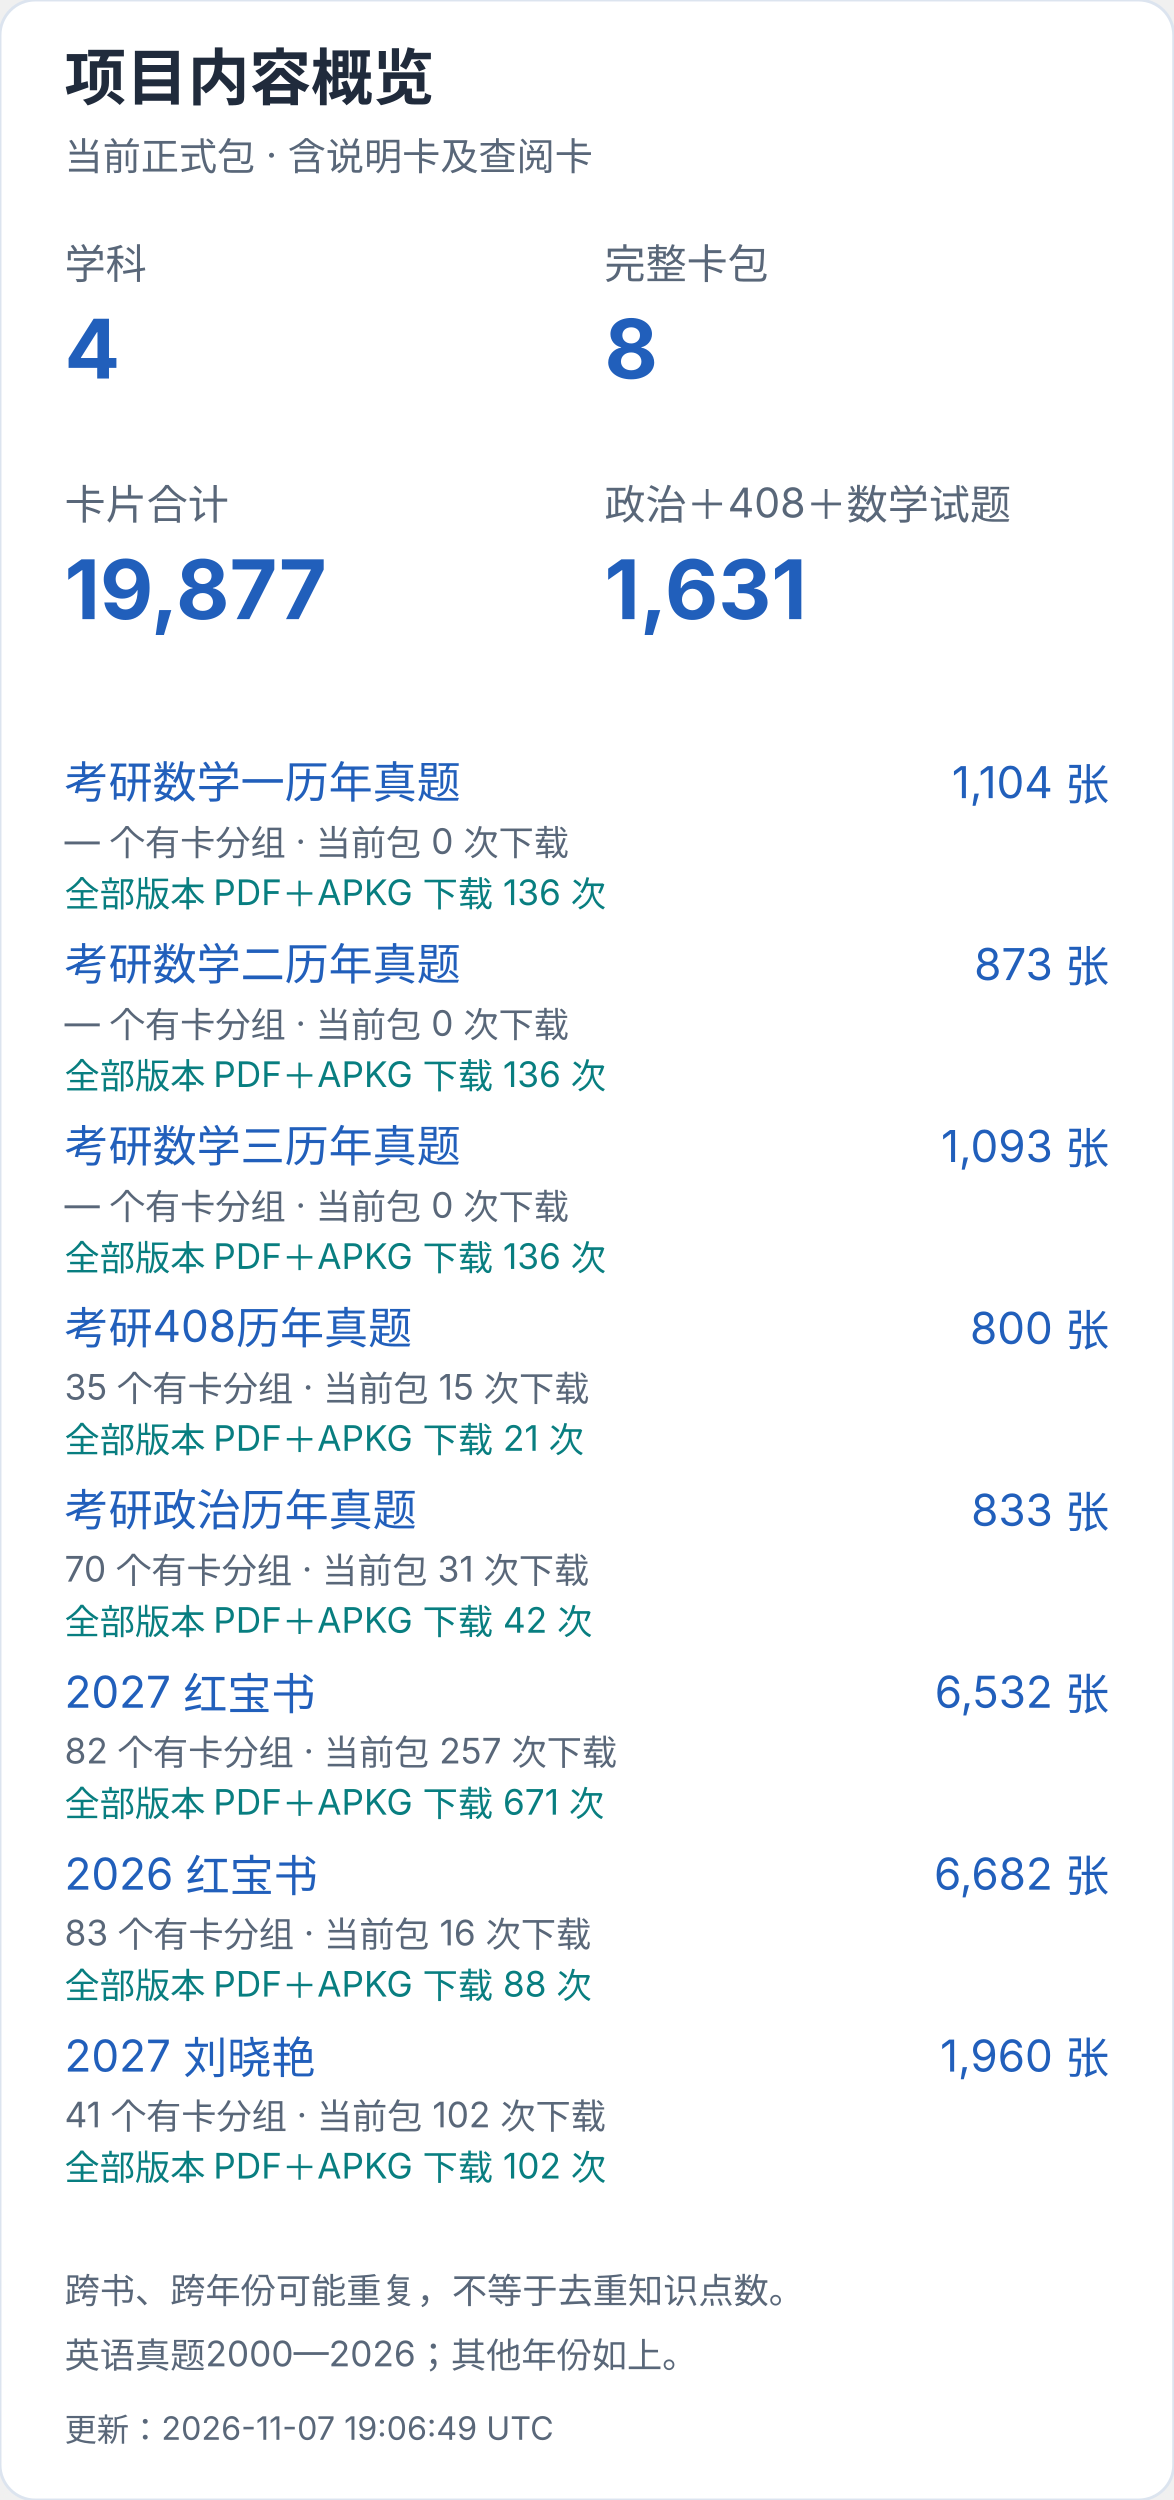
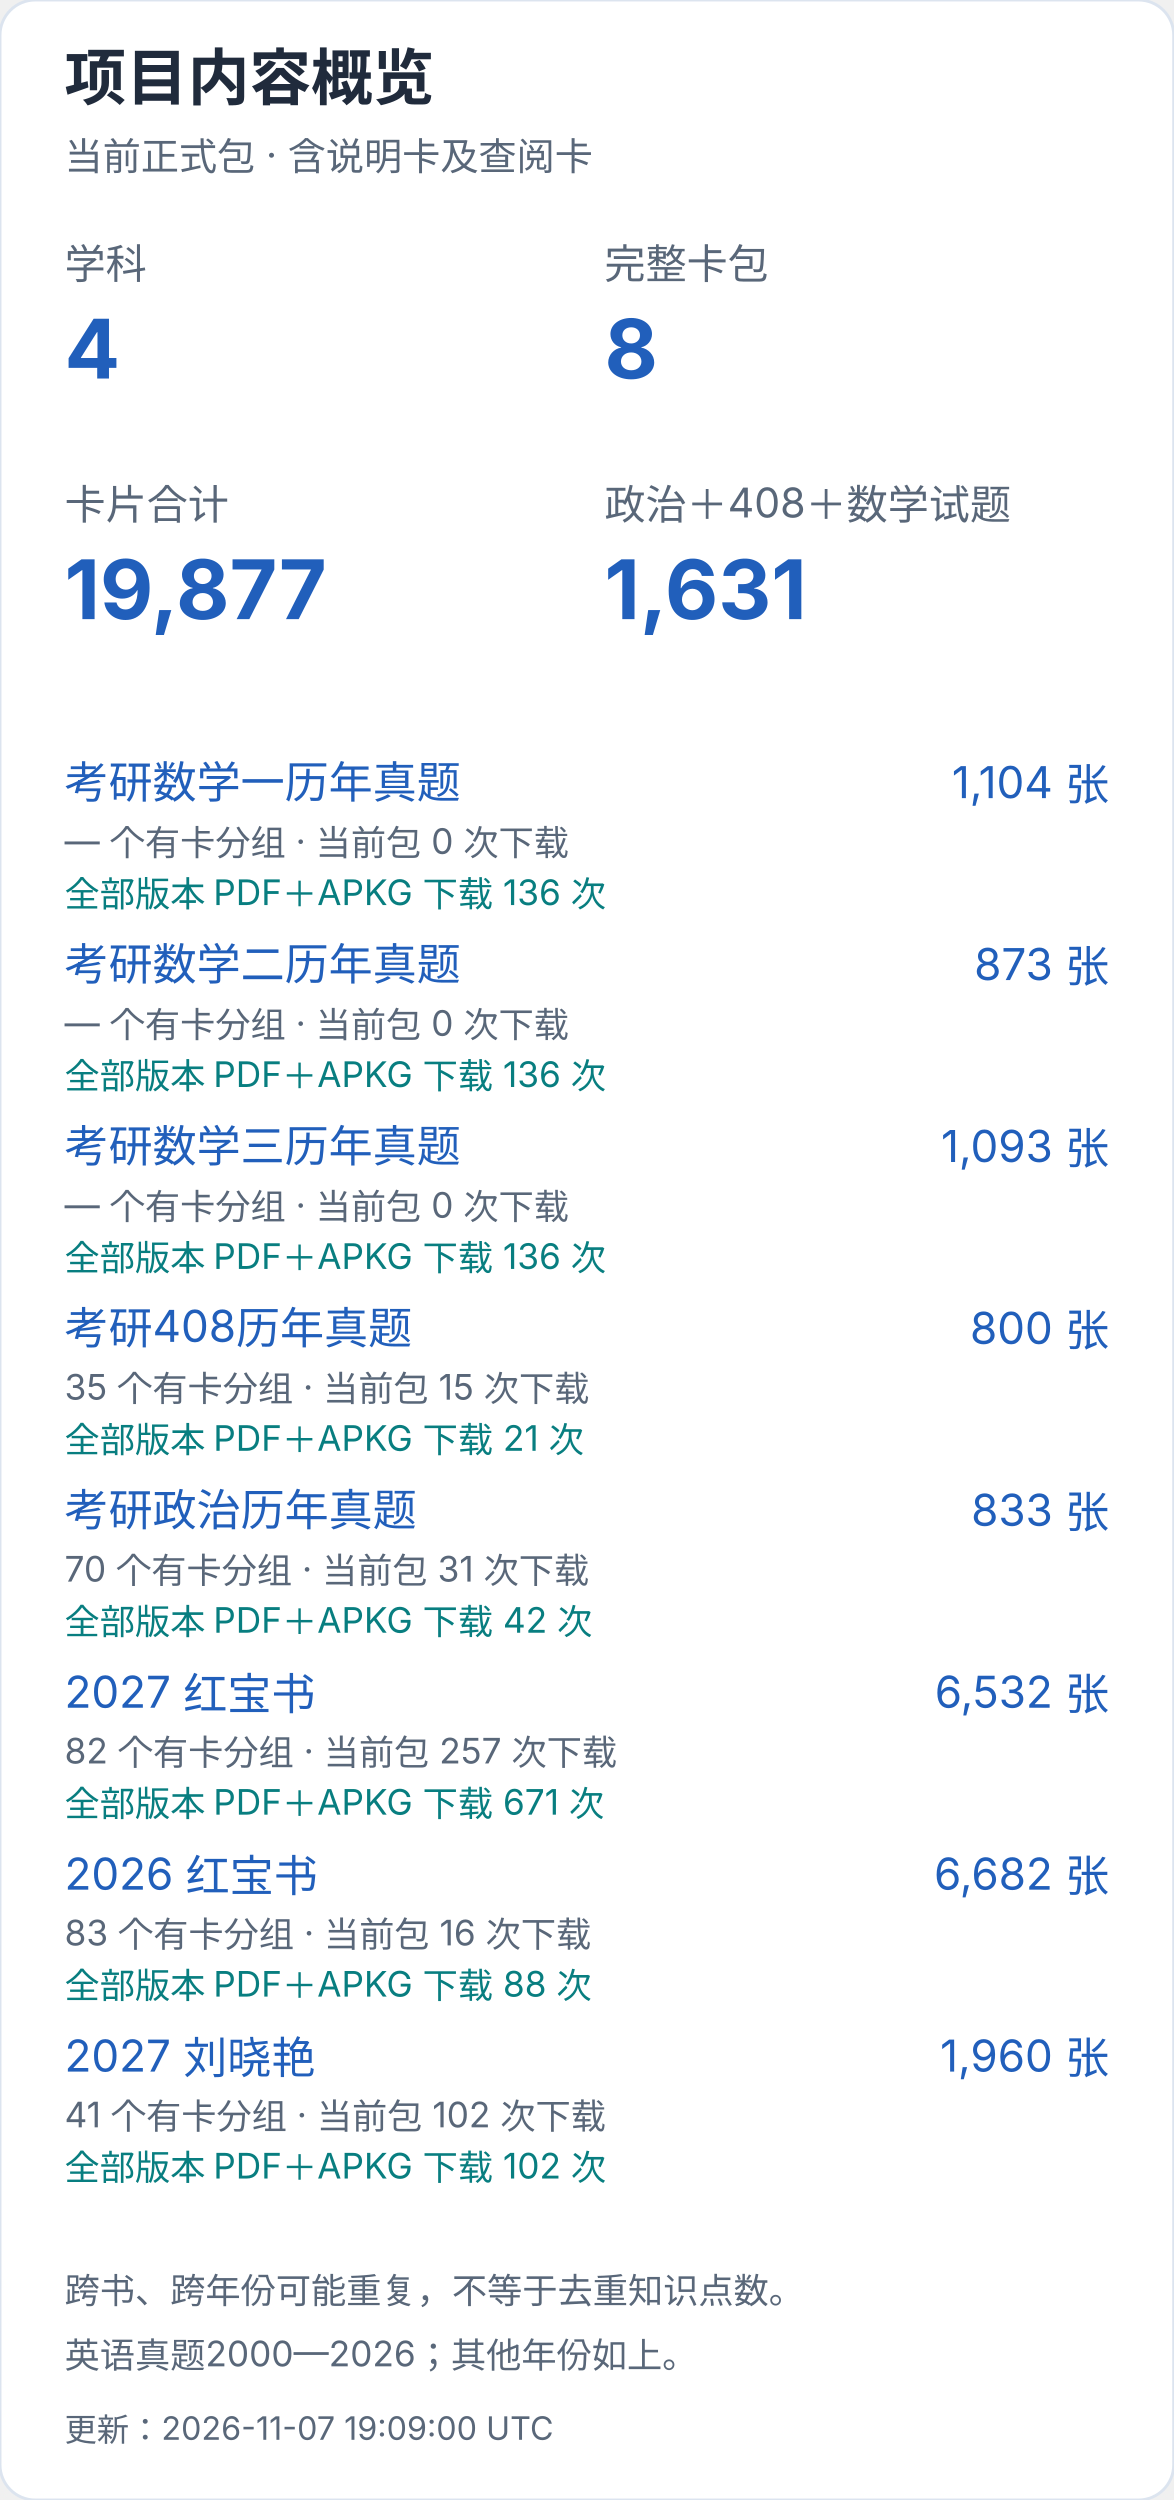
<svg xmlns="http://www.w3.org/2000/svg" width="400" height="852" viewBox="0 0 400 852" role="img" aria-label="项目内容概览（手机）">
  <style>text{font-family:-apple-system,BlinkMacSystemFont,"Segoe UI","PingFang SC","Microsoft YaHei",sans-serif;font-variant-numeric:tabular-nums}</style>
  <rect width="400" height="852" rx="12" fill="white" stroke="#dce4ef" />
  <text x="22" y="34" font-size="21" fill="#202b3c" font-weight="650" text-anchor="start">项目内容概览</text>
  <text x="22" y="58" font-size="13" fill="#596779" font-weight="400" text-anchor="start">当前正式包 · 含说明卡及查阅卡</text>
  <text x="22" y="95" font-size="14" fill="#596779" font-weight="400" text-anchor="start">学科</text>
  <text x="22" y="129" font-size="28" fill="#215fbb" font-weight="650" text-anchor="start">4</text>
  <text x="206" y="95" font-size="14" fill="#596779" font-weight="400" text-anchor="start">完整卡包</text>
  <text x="206" y="129" font-size="28" fill="#215fbb" font-weight="650" text-anchor="start">8</text>
  <text x="22" y="177" font-size="14" fill="#596779" font-weight="400" text-anchor="start">卡片合计</text>
  <text x="22" y="211" font-size="28" fill="#215fbb" font-weight="650" text-anchor="start">19,877</text>
  <text x="206" y="177" font-size="14" fill="#596779" font-weight="400" text-anchor="start">政治＋408＋数学试题</text>
  <text x="206" y="211" font-size="28" fill="#215fbb" font-weight="650" text-anchor="start">1,631</text>
  <a href="https://github.com/CHNragdoll/anki-pipeline/releases/tag/math-exams">
    <text x="22" y="272" font-size="15" fill="#215fbb" font-weight="400" text-anchor="start">考研数学一历年真题</text>
  </a>
  <text x="378" y="272" font-size="15" fill="#215fbb" font-weight="400" text-anchor="end">1,104 张</text>
  <text x="22" y="291" font-size="12" fill="#596779" font-weight="400" text-anchor="start">— 个有卡分组 · 当前包 0 次下载</text>
  <text x="22" y="309" font-size="12" fill="#087e80" font-weight="400" text-anchor="start">全部版本 PDF＋APKG 下载 136 次</text>
  <a href="https://github.com/CHNragdoll/anki-pipeline/releases/tag/math-exams">
    <text x="22" y="334" font-size="15" fill="#215fbb" font-weight="400" text-anchor="start">考研数学二历年真题</text>
  </a>
  <text x="378" y="334" font-size="15" fill="#215fbb" font-weight="400" text-anchor="end">873 张</text>
  <text x="22" y="353" font-size="12" fill="#596779" font-weight="400" text-anchor="start">— 个有卡分组 · 当前包 0 次下载</text>
  <text x="22" y="371" font-size="12" fill="#087e80" font-weight="400" text-anchor="start">全部版本 PDF＋APKG 下载 136 次</text>
  <a href="https://github.com/CHNragdoll/anki-pipeline/releases/tag/math-exams">
    <text x="22" y="396" font-size="15" fill="#215fbb" font-weight="400" text-anchor="start">考研数学三历年真题</text>
  </a>
  <text x="378" y="396" font-size="15" fill="#215fbb" font-weight="400" text-anchor="end">1,093 张</text>
  <text x="22" y="415" font-size="12" fill="#596779" font-weight="400" text-anchor="start">— 个有卡分组 · 当前包 0 次下载</text>
  <text x="22" y="433" font-size="12" fill="#087e80" font-weight="400" text-anchor="start">全部版本 PDF＋APKG 下载 136 次</text>
  <a href="https://github.com/CHNragdoll/anki-pipeline/releases/tag/cs408-exams">
    <text x="22" y="458" font-size="15" fill="#215fbb" font-weight="400" text-anchor="start">考研408历年真题</text>
  </a>
  <text x="378" y="458" font-size="15" fill="#215fbb" font-weight="400" text-anchor="end">800 张</text>
  <text x="22" y="477" font-size="12" fill="#596779" font-weight="400" text-anchor="start">35 个有卡分组 · 当前包 15 次下载</text>
  <text x="22" y="495" font-size="12" fill="#087e80" font-weight="400" text-anchor="start">全部版本 PDF＋APKG 下载 21 次</text>
  <a href="https://github.com/CHNragdoll/anki-pipeline/releases/tag/politics-exams">
    <text x="22" y="520" font-size="15" fill="#215fbb" font-weight="400" text-anchor="start">考研政治历年真题</text>
  </a>
  <text x="378" y="520" font-size="15" fill="#215fbb" font-weight="400" text-anchor="end">833 张</text>
  <text x="22" y="539" font-size="12" fill="#596779" font-weight="400" text-anchor="start">70 个有卡分组 · 当前包 31 次下载</text>
  <text x="22" y="557" font-size="12" fill="#087e80" font-weight="400" text-anchor="start">全部版本 PDF＋APKG 下载 42 次</text>
  <a href="https://github.com/CHNragdoll/anki-pipeline/releases/tag/redbook-2027.10.06">
    <text x="22" y="582" font-size="15" fill="#215fbb" font-weight="400" text-anchor="start">2027 红宝书</text>
  </a>
  <text x="378" y="582" font-size="15" fill="#215fbb" font-weight="400" text-anchor="end">6,532 张</text>
  <text x="22" y="601" font-size="12" fill="#596779" font-weight="400" text-anchor="start">82 个有卡分组 · 当前包 257 次下载</text>
  <text x="22" y="619" font-size="12" fill="#087e80" font-weight="400" text-anchor="start">全部版本 PDF＋APKG 下载 671 次</text>
  <a href="https://github.com/CHNragdoll/anki-pipeline/releases/tag/redbook-2026.10.06">
    <text x="22" y="644" font-size="15" fill="#215fbb" font-weight="400" text-anchor="start">2026 红宝书</text>
  </a>
  <text x="378" y="644" font-size="15" fill="#215fbb" font-weight="400" text-anchor="end">6,682 张</text>
  <text x="22" y="663" font-size="12" fill="#596779" font-weight="400" text-anchor="start">83 个有卡分组 · 当前包 16 次下载</text>
  <text x="22" y="681" font-size="12" fill="#087e80" font-weight="400" text-anchor="start">全部版本 PDF＋APKG 下载 88 次</text>
  <a href="https://github.com/CHNragdoll/anki-pipeline/releases/tag/v3.0.1">
    <text x="22" y="706" font-size="15" fill="#215fbb" font-weight="400" text-anchor="start">2027 刘晓艳</text>
  </a>
  <text x="378" y="706" font-size="15" fill="#215fbb" font-weight="400" text-anchor="end">1,960 张</text>
  <text x="22" y="725" font-size="12" fill="#596779" font-weight="400" text-anchor="start">41 个有卡分组 · 当前包 102 次下载</text>
  <text x="22" y="743" font-size="12" fill="#087e80" font-weight="400" text-anchor="start">全部版本 PDF＋APKG 下载 102 次</text>
  <text x="22" y="785" font-size="12" fill="#596779" font-weight="400" text-anchor="start">跨书、跨年份可能重复，不等于去重知识点数。</text>
  <text x="22" y="807" font-size="12" fill="#596779" font-weight="400" text-anchor="start">英语真题2000—2026；其他年份如上。</text>
-   <text x="22" y="832" font-size="11" fill="#596779" font-weight="400" text-anchor="start">更新：2026-11-07 19:06:49 UTC</text>
+   <text x="22" y="832" font-size="11" fill="#596779" font-weight="400" text-anchor="start">更新：2026-11-07 19:09:00 UTC</text>
</svg>
